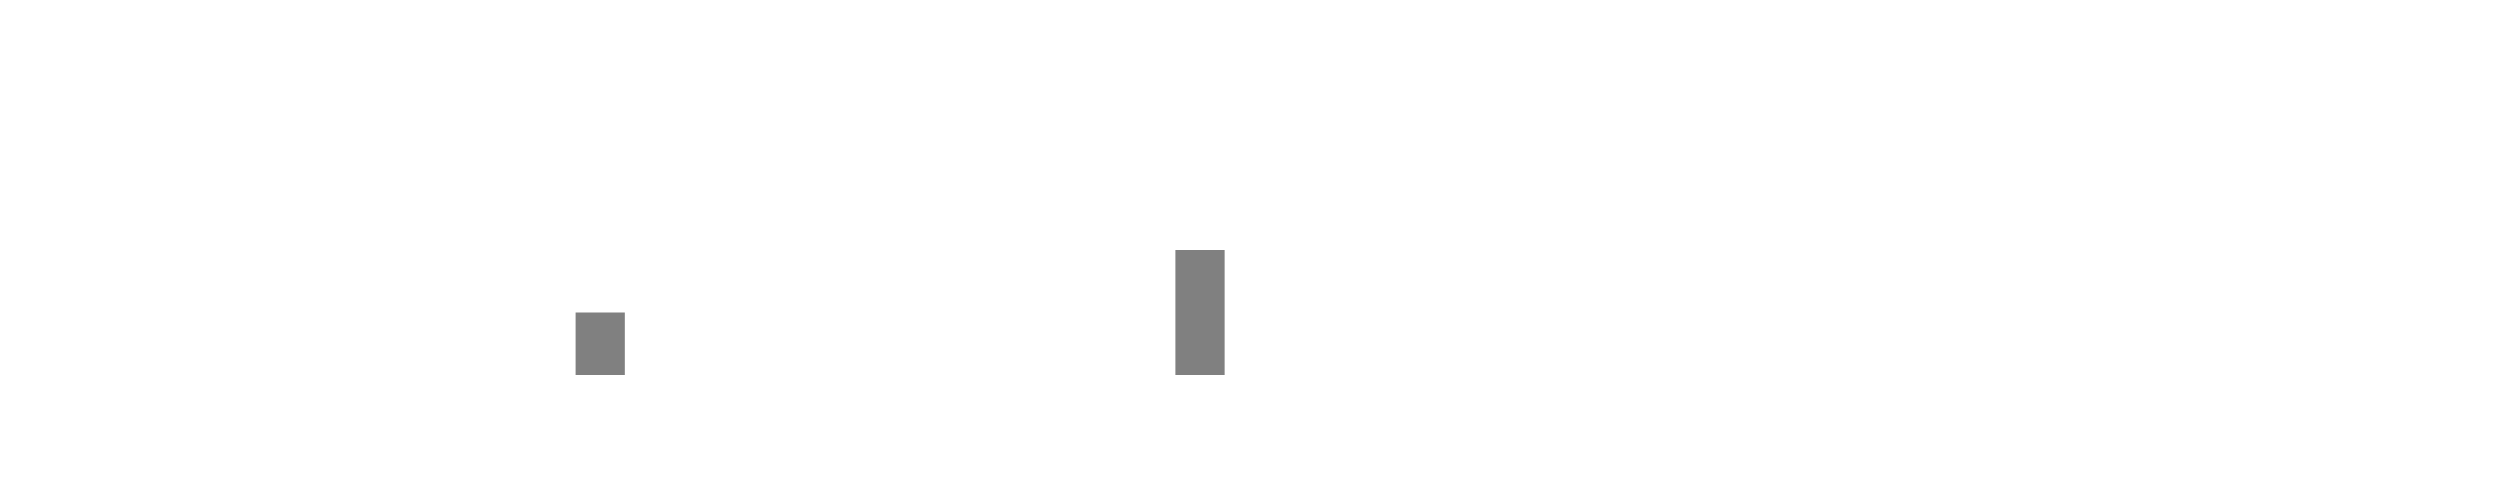
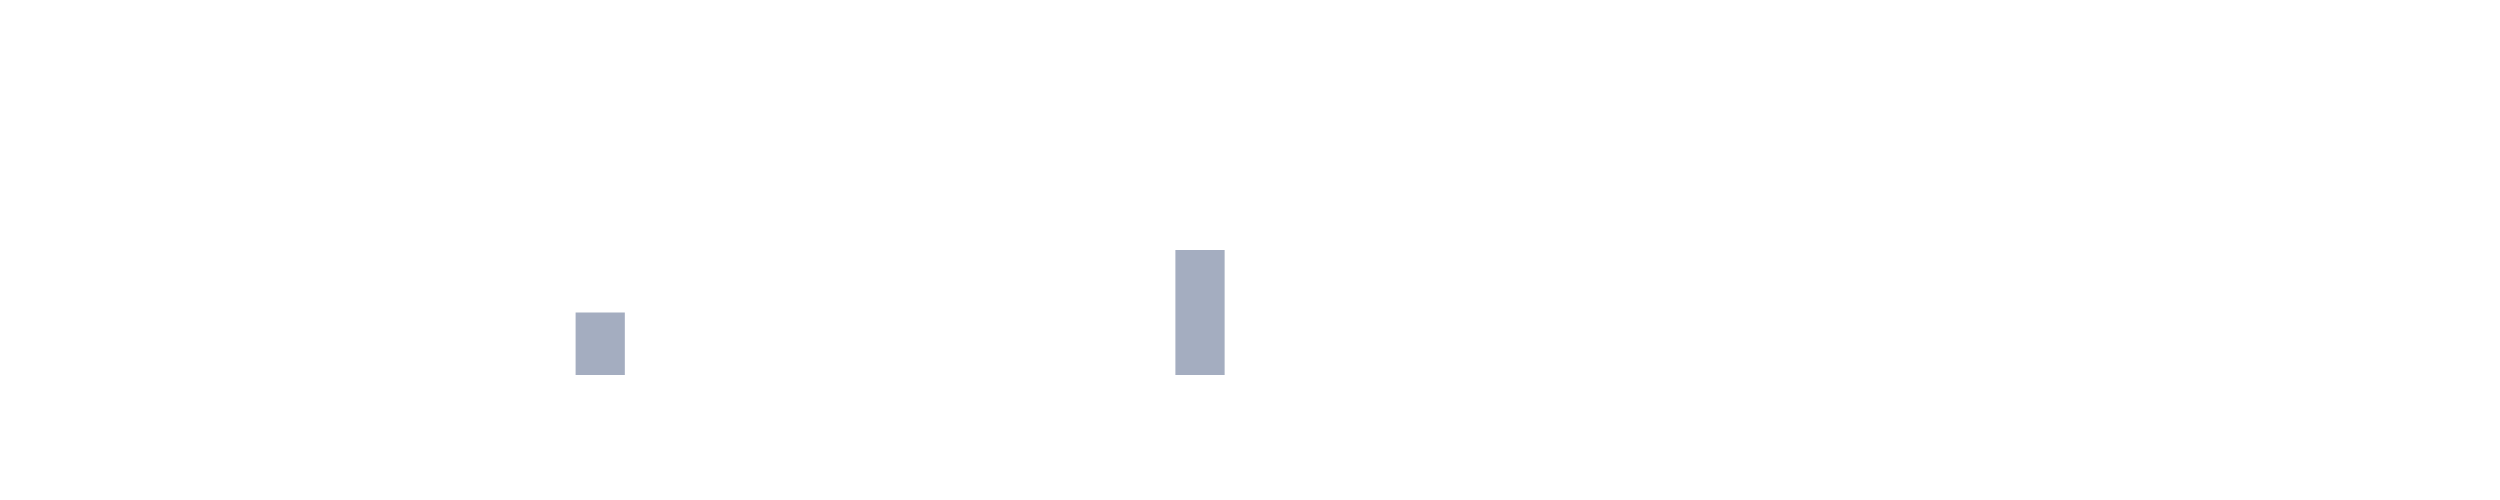
<svg xmlns="http://www.w3.org/2000/svg" viewBox="0 0 200 40">
  <g transform="translate(10,10)">
-     <rect class="bar" x="0.06" width="3.938" y="20" height="0" fill="rgba(128, 128, 128, 1)" />
-     <rect class="bar" x="6.058" width="3.938" y="20" height="0" fill="rgba(128, 128, 128, 1)" />
-     <rect class="bar" x="12.056" width="3.938" y="20" height="0" fill="rgba(128, 128, 128, 1)" />
-     <rect class="bar" x="18.054" width="3.938" y="20" height="0" fill="rgba(128, 128, 128, 1)" />
-     <rect class="bar" x="24.052" width="3.938" y="20" height="0" fill="rgba(128, 128, 128, 1)" />
-     <rect class="bar" x="30.05" width="3.938" y="20" height="0" fill="rgba(128, 128, 128, 1)" />
-     <rect class="bar" x="36.048" width="3.938" y="15" height="5" fill="rgba(128, 128, 128, 1)" />
-     <rect class="bar" x="42.046" width="3.938" y="20" height="0" fill="rgba(128, 128, 128, 1)" />
-     <rect class="bar" x="48.044" width="3.938" y="20" height="0" fill="rgba(128, 128, 128, 1)" />
-     <rect class="bar" x="54.042" width="3.938" y="20" height="0" fill="rgba(128, 128, 128, 1)" />
-     <rect class="bar" x="60.04" width="3.938" y="20" height="0" fill="rgba(128, 128, 128, 1)" />
-     <rect class="bar" x="66.038" width="3.938" y="20" height="0" fill="rgba(128, 128, 128, 1)" />
-     <rect class="bar" x="72.036" width="3.938" y="20" height="0" fill="rgba(128, 128, 128, 1)" />
-     <rect class="bar" x="78.034" width="3.938" y="20" height="0" fill="rgba(128, 128, 128, 1)" />
-     <rect class="bar" x="84.032" width="3.938" y="10" height="10" fill="rgba(128, 128, 128, 1)" />
-     <rect class="bar" x="90.03" width="3.938" y="20" height="0" fill="rgba(128, 128, 128, 1)" />
-     <rect class="bar" x="96.028" width="3.938" y="20" height="0" fill="rgba(128, 128, 128, 1)" />
-     <rect class="bar" x="102.026" width="3.938" y="20" height="0" fill="rgba(128, 128, 128, 1)" />
-     <rect class="bar" x="108.024" width="3.938" y="20" height="0" fill="rgba(128, 128, 128, 1)" />
-     <rect class="bar" x="114.022" width="3.938" y="20" height="0" fill="rgba(128, 128, 128, 1)" />
-     <rect class="bar" x="120.02" width="3.938" y="20" height="0" fill="rgba(128, 128, 128, 1)" />
-     <rect class="bar" x="126.018" width="3.938" y="20" height="0" fill="rgba(128, 128, 128, 1)" />
-     <rect class="bar" x="132.016" width="3.938" y="20" height="0" fill="rgba(128, 128, 128, 1)" />
-     <rect class="bar" x="138.014" width="3.938" y="20" height="0" fill="rgba(128, 128, 128, 1)" />
-     <rect class="bar" x="144.012" width="3.938" y="20" height="0" fill="rgba(128, 128, 128, 1)" />
-     <rect class="bar" x="150.01" width="3.938" y="20" height="0" fill="rgba(128, 128, 128, 1)" />
-     <rect class="bar" x="156.008" width="3.938" y="20" height="0" fill="rgba(128, 128, 128, 1)" />
-     <rect class="bar" x="162.006" width="3.938" y="20" height="0" fill="rgba(128, 128, 128, 1)" />
-     <rect class="bar" x="168.004" width="3.938" y="20" height="0" fill="rgba(128, 128, 128, 1)" />
-     <rect class="bar" x="174.002" width="3.938" y="20" height="0" fill="rgba(128, 128, 128, 1)" />
+     <rect class="bar" x="0.06" width="3.938" y="20" height="0" fill="rgb(164,173,192)" />
+     <rect class="bar" x="6.058" width="3.938" y="20" height="0" fill="rgb(164,173,192)" />
+     <rect class="bar" x="12.056" width="3.938" y="20" height="0" fill="rgb(164,173,192)" />
+     <rect class="bar" x="18.054" width="3.938" y="20" height="0" fill="rgb(164,173,192)" />
+     <rect class="bar" x="24.052" width="3.938" y="20" height="0" fill="rgb(164,173,192)" />
+     <rect class="bar" x="30.05" width="3.938" y="20" height="0" fill="rgb(164,173,192)" />
+     <rect class="bar" x="36.048" width="3.938" y="15" height="5" fill="rgb(164,173,192)" />
+     <rect class="bar" x="42.046" width="3.938" y="20" height="0" fill="rgb(164,173,192)" />
+     <rect class="bar" x="48.044" width="3.938" y="20" height="0" fill="rgb(164,173,192)" />
+     <rect class="bar" x="54.042" width="3.938" y="20" height="0" fill="rgb(164,173,192)" />
+     <rect class="bar" x="60.04" width="3.938" y="20" height="0" fill="rgb(164,173,192)" />
+     <rect class="bar" x="66.038" width="3.938" y="20" height="0" fill="rgb(164,173,192)" />
+     <rect class="bar" x="72.036" width="3.938" y="20" height="0" fill="rgb(164,173,192)" />
+     <rect class="bar" x="78.034" width="3.938" y="20" height="0" fill="rgb(164,173,192)" />
+     <rect class="bar" x="84.032" width="3.938" y="10" height="10" fill="rgb(164,173,192)" />
+     <rect class="bar" x="90.03" width="3.938" y="20" height="0" fill="rgb(164,173,192)" />
+     <rect class="bar" x="96.028" width="3.938" y="20" height="0" fill="rgb(164,173,192)" />
+     <rect class="bar" x="102.026" width="3.938" y="20" height="0" fill="rgb(164,173,192)" />
+     <rect class="bar" x="108.024" width="3.938" y="20" height="0" fill="rgb(164,173,192)" />
+     <rect class="bar" x="114.022" width="3.938" y="20" height="0" fill="rgb(164,173,192)" />
+     <rect class="bar" x="120.02" width="3.938" y="20" height="0" fill="rgb(164,173,192)" />
+     <rect class="bar" x="126.018" width="3.938" y="20" height="0" fill="rgb(164,173,192)" />
+     <rect class="bar" x="132.016" width="3.938" y="20" height="0" fill="rgb(164,173,192)" />
+     <rect class="bar" x="138.014" width="3.938" y="20" height="0" fill="rgb(164,173,192)" />
+     <rect class="bar" x="144.012" width="3.938" y="20" height="0" fill="rgb(164,173,192)" />
+     <rect class="bar" x="150.01" width="3.938" y="20" height="0" fill="rgb(164,173,192)" />
+     <rect class="bar" x="156.008" width="3.938" y="20" height="0" fill="rgb(164,173,192)" />
+     <rect class="bar" x="162.006" width="3.938" y="20" height="0" fill="rgb(164,173,192)" />
+     <rect class="bar" x="168.004" width="3.938" y="20" height="0" fill="rgb(164,173,192)" />
+     <rect class="bar" x="174.002" width="3.938" y="20" height="0" fill="rgb(164,173,192)" />
  </g>
</svg>
